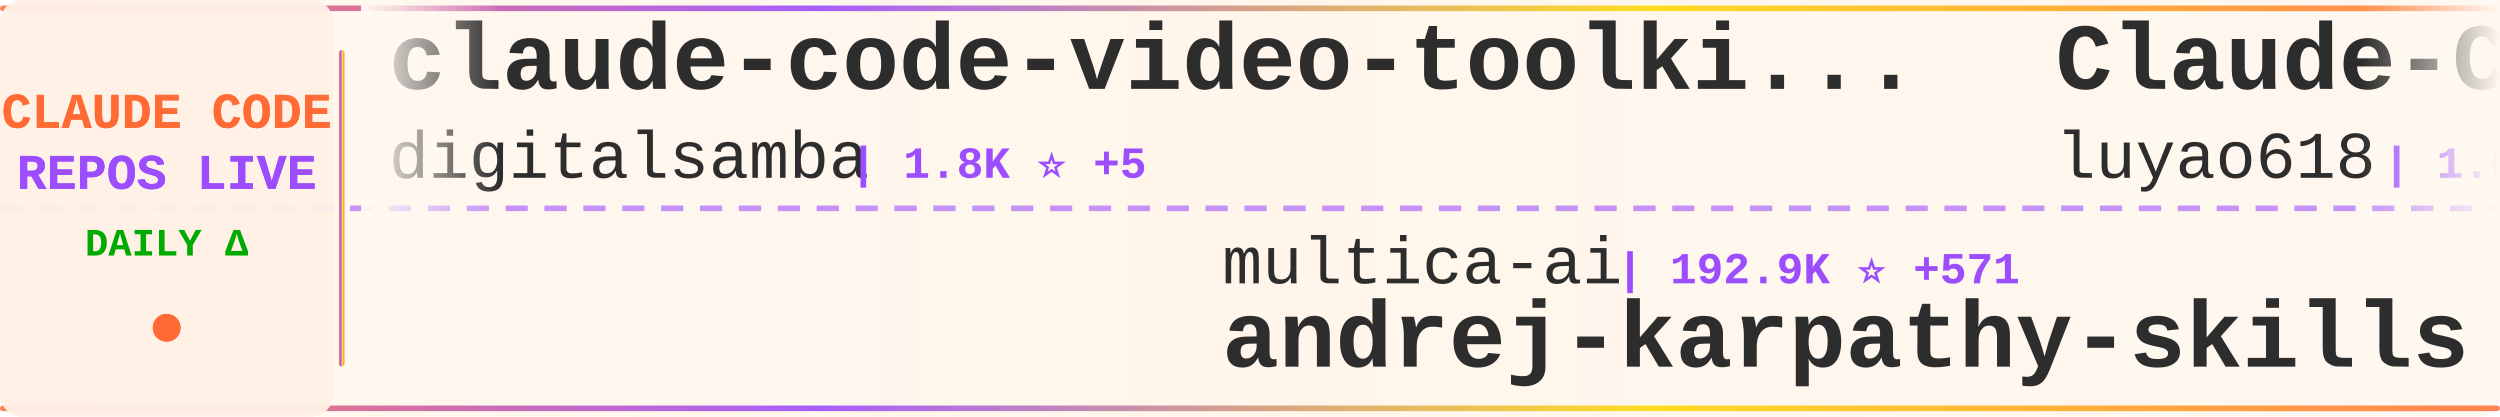
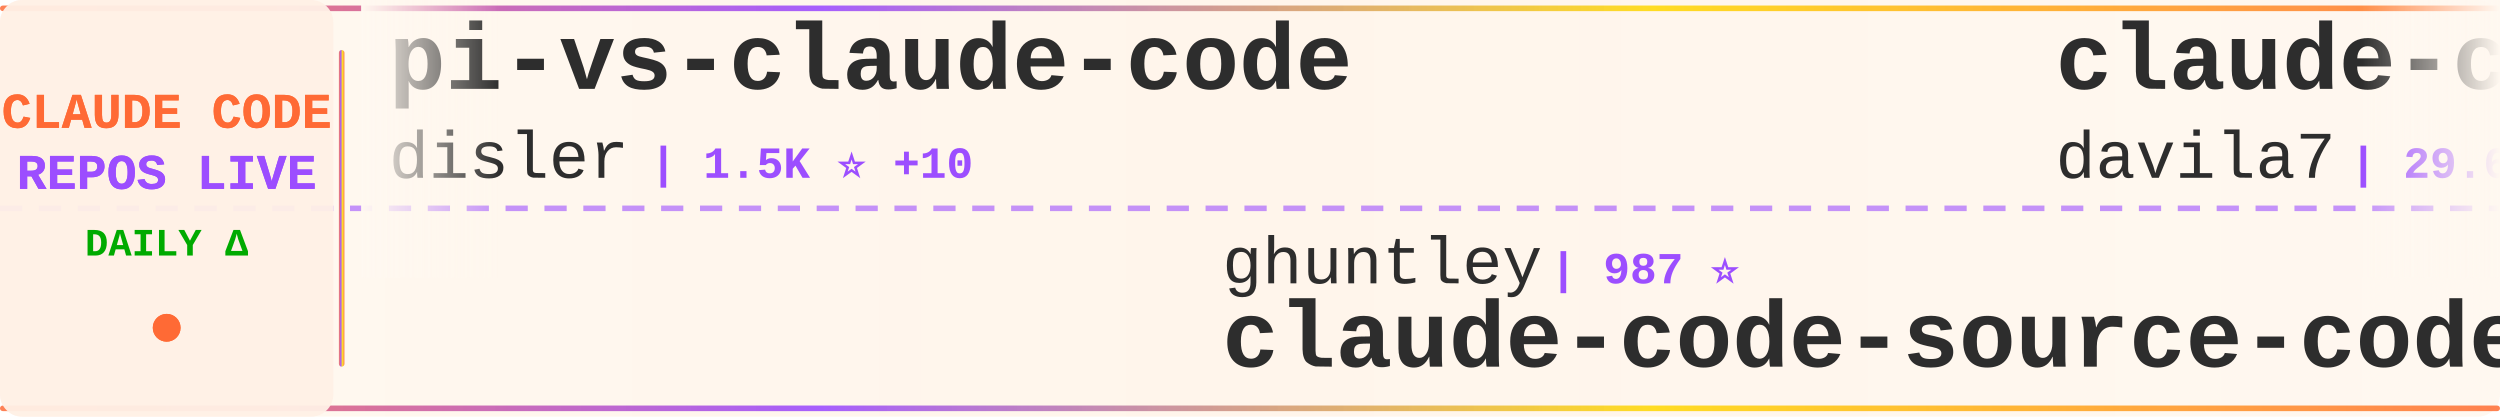
<svg xmlns="http://www.w3.org/2000/svg" width="900" height="150">
  <defs>
    <linearGradient id="tickerBg" x1="0%" y1="0%" x2="100%" y2="0%">
      <stop offset="0%" style="stop-color:#fff8f0;stop-opacity:0.98" />
      <stop offset="50%" style="stop-color:#fff5eb;stop-opacity:1" />
      <stop offset="100%" style="stop-color:#fff8f0;stop-opacity:0.98" />
    </linearGradient>
    <linearGradient id="borderGrad" x1="0%" y1="0%" x2="100%" y2="0%">
      <stop offset="0%" style="stop-color:#FF6B35;stop-opacity:0.85">
        <animate attributeName="stop-opacity" values="0.85;1;0.85" dur="2s" repeatCount="indefinite" />
      </stop>
      <stop offset="33%" style="stop-color:#9C4EFF;stop-opacity:0.9">
        <animate attributeName="stop-opacity" values="0.9;1;0.9" dur="2.2s" repeatCount="indefinite" />
      </stop>
      <stop offset="66%" style="stop-color:#FFD700;stop-opacity:0.85">
        <animate attributeName="stop-opacity" values="0.85;1;0.85" dur="1.8s" repeatCount="indefinite" />
      </stop>
      <stop offset="100%" style="stop-color:#FF6B35;stop-opacity:0.85">
        <animate attributeName="stop-opacity" values="0.85;1;0.85" dur="2s" repeatCount="indefinite" />
      </stop>
    </linearGradient>
    <filter id="textGlow">
      <feGaussianBlur stdDeviation="0.15" result="coloredBlur" />
      <feMerge>
        <feMergeNode in="coloredBlur" />
        <feMergeNode in="SourceGraphic" />
      </feMerge>
    </filter>
    <filter id="metricGlow">
      <feGaussianBlur stdDeviation="0.2" result="coloredBlur" />
      <feMerge>
        <feMergeNode in="coloredBlur" />
        <feMergeNode in="SourceGraphic" />
      </feMerge>
    </filter>
    <linearGradient id="leftFade" x1="0%" y1="0%" x2="100%" y2="0%">
      <stop offset="0%" style="stop-color:#fff8f0;stop-opacity:1" />
      <stop offset="100%" style="stop-color:#fff8f0;stop-opacity:0" />
    </linearGradient>
    <linearGradient id="rightFade" x1="0%" y1="0%" x2="100%" y2="0%">
      <stop offset="0%" style="stop-color:#fff8f0;stop-opacity:0" />
      <stop offset="100%" style="stop-color:#fff8f0;stop-opacity:1" />
    </linearGradient>
  </defs>
  <rect width="900" height="150" fill="url(#tickerBg)" rx="8" />
  <rect x="0" y="2" width="900" height="2" fill="url(#borderGrad)" rx="1" />
  <rect x="0" y="146" width="900" height="2" fill="url(#borderGrad)" rx="1" />
  <line x1="0" y1="75" x2="900" y2="75" stroke="#9C4EFF" stroke-width="2" stroke-dasharray="8 6" opacity="0.6" />
  <rect x="0" y="0" width="120" height="150" fill="#fff0e6" opacity="0.95" rx="8" />
  <text x="60" y="46" font-family="'Courier New', monospace" font-size="18" font-weight="bold" fill="#FF6B35" text-anchor="middle" filter="url(#textGlow)">
    CLAUDE CODE
  </text>
  <text x="60" y="68" font-family="'Courier New', monospace" font-size="18" font-weight="bold" fill="#9C4EFF" text-anchor="middle" filter="url(#textGlow)">
    REPOS LIVE
  </text>
  <text x="60" y="92" font-family="'Courier New', monospace" font-size="14" font-weight="bold" fill="#00aa00" text-anchor="middle">
    DAILY Δ
  </text>
  <circle cx="60" cy="118" r="5" fill="#FF6B35" filter="url(#metricGlow)">
    <animate attributeName="r" values="4;6;4" dur="1.5s" repeatCount="indefinite" />
    <animate attributeName="opacity" values="0.6;1;0.6" dur="1.5s" repeatCount="indefinite" />
  </circle>
  <rect x="122" y="18" width="2" height="114" fill="url(#borderGrad)" rx="1" />
  <clipPath id="tickerClip">
    <rect x="130" y="0" width="770" height="150" />
  </clipPath>
  <g clip-path="url(#tickerClip)">
    <g id="tickerItems">
      <animateTransform attributeName="transform" attributeType="XML" type="translate" from="0 0" to="-3000 0" dur="54s" repeatCount="indefinite" />
      <g transform="translate(0, 0)">
-         <text x="140" y="32" font-family="'Courier New', monospace" font-size="34" font-weight="bold" fill="#2d2d2d">claude-code-video-toolki...</text>
-         <text x="140" y="64" font-family="'Courier New', monospace" font-size="24" font-weight="normal" fill="#2d2d2d" opacity="1.0">digitalsamba</text>
-         <text x="306" y="64" font-family="'Courier New', monospace" font-size="16" font-weight="bold" fill="#9C4EFF"> | 1.8K ⭐ +5</text>
+         <text x="140" y="32" font-family="'Courier New', monospace" font-size="34" font-weight="bold" fill="#2d2d2d">pi-vs-claude-code</text>
+         <text x="140" y="64" font-family="'Courier New', monospace" font-size="24" font-weight="normal" fill="#2d2d2d" opacity="1.0">disler</text>
+         <text x="234" y="64" font-family="'Courier New', monospace" font-size="16" font-weight="bold" fill="#9C4EFF"> | 1.5K ⭐ +10</text>
      </g>
      <g transform="translate(300, 0)">
-         <text x="140" y="102" font-family="'Courier New', monospace" font-size="24" font-weight="normal" fill="#2d2d2d" opacity="1.0">multica-ai</text>
-         <text x="282" y="102" font-family="'Courier New', monospace" font-size="16" font-weight="bold" fill="#9C4EFF"> | 192.9K ⭐ +571</text>
-         <text x="140" y="132" font-family="'Courier New', monospace" font-size="34" font-weight="bold" fill="#2d2d2d">andrej-karpathy-skills</text>
+         <text x="140" y="102" font-family="'Courier New', monospace" font-size="24" font-weight="normal" fill="#2d2d2d" opacity="1.0">ghuntley</text>
+         <text x="258" y="102" font-family="'Courier New', monospace" font-size="16" font-weight="bold" fill="#9C4EFF"> | 987 ⭐</text>
+         <text x="140" y="132" font-family="'Courier New', monospace" font-size="34" font-weight="bold" fill="#2d2d2d">claude-code-source-code-...</text>
      </g>
      <g transform="translate(600, 0)">
-         <text x="140" y="32" font-family="'Courier New', monospace" font-size="34" font-weight="bold" fill="#2d2d2d">Claude-Code-Source-Study</text>
-         <text x="140" y="64" font-family="'Courier New', monospace" font-size="24" font-weight="normal" fill="#2d2d2d" opacity="1.0">luyao618</text>
-         <text x="258" y="64" font-family="'Courier New', monospace" font-size="16" font-weight="bold" fill="#9C4EFF"> | 1.6K ⭐ +3</text>
+         <text x="140" y="32" font-family="'Courier New', monospace" font-size="34" font-weight="bold" fill="#2d2d2d">claude-code-templates</text>
+         <text x="140" y="64" font-family="'Courier New', monospace" font-size="24" font-weight="normal" fill="#2d2d2d" opacity="1.0">davila7</text>
+         <text x="246" y="64" font-family="'Courier New', monospace" font-size="16" font-weight="bold" fill="#9C4EFF"> | 29.6K ⭐ +65</text>
      </g>
      <g transform="translate(900, 0)">
-         <text x="140" y="102" font-family="'Courier New', monospace" font-size="24" font-weight="normal" fill="#2d2d2d" opacity="1.0">fazxes</text>
-         <text x="234" y="102" font-family="'Courier New', monospace" font-size="16" font-weight="bold" fill="#9C4EFF"> | 225 ⭐</text>
-         <text x="140" y="132" font-family="'Courier New', monospace" font-size="34" font-weight="bold" fill="#2d2d2d">Claude-code</text>
+         <text x="140" y="102" font-family="'Courier New', monospace" font-size="24" font-weight="normal" fill="#2d2d2d" opacity="1.0">ChrisWiles</text>
+         <text x="282" y="102" font-family="'Courier New', monospace" font-size="16" font-weight="bold" fill="#9C4EFF"> | 6.0K ⭐ +3</text>
+         <text x="140" y="132" font-family="'Courier New', monospace" font-size="34" font-weight="bold" fill="#2d2d2d">claude-code-showcase</text>
      </g>
      <g transform="translate(1200, 0)">
-         <text x="140" y="32" font-family="'Courier New', monospace" font-size="34" font-weight="bold" fill="#2d2d2d">claude-code-spec-workflo...</text>
-         <text x="140" y="64" font-family="'Courier New', monospace" font-size="24" font-weight="normal" fill="#2d2d2d" opacity="1.0">Pimzino</text>
-         <text x="246" y="64" font-family="'Courier New', monospace" font-size="16" font-weight="bold" fill="#9C4EFF"> | 3.8K ⭐ +1</text>
+         <text x="140" y="32" font-family="'Courier New', monospace" font-size="34" font-weight="bold" fill="#2d2d2d">claude-coder</text>
+         <text x="140" y="64" font-family="'Courier New', monospace" font-size="24" font-weight="normal" fill="#2d2d2d" opacity="1.0">kodu-ai</text>
+         <text x="246" y="64" font-family="'Courier New', monospace" font-size="16" font-weight="bold" fill="#9C4EFF"> | 5.3K ⭐ +2</text>
      </g>
      <g transform="translate(1500, 0)">
-         <text x="140" y="102" font-family="'Courier New', monospace" font-size="24" font-weight="normal" fill="#2d2d2d" opacity="1.0">https-deeplearning-ai</text>
-         <text x="414" y="102" font-family="'Courier New', monospace" font-size="16" font-weight="bold" fill="#9C4EFF"> | 533 ⭐</text>
-         <text x="140" y="132" font-family="'Courier New', monospace" font-size="34" font-weight="bold" fill="#2d2d2d">sc-claude-code-files</text>
+         <text x="140" y="102" font-family="'Courier New', monospace" font-size="24" font-weight="normal" fill="#2d2d2d" opacity="1.0">alirezarezvani</text>
+         <text x="330" y="102" font-family="'Courier New', monospace" font-size="16" font-weight="bold" fill="#9C4EFF"> | 22.7K ⭐ +85</text>
+         <text x="140" y="132" font-family="'Courier New', monospace" font-size="34" font-weight="bold" fill="#2d2d2d">claude-skills</text>
      </g>
      <g transform="translate(1800, 0)">
-         <text x="140" y="32" font-family="'Courier New', monospace" font-size="34" font-weight="bold" fill="#2d2d2d">claude-code-book</text>
-         <text x="140" y="64" font-family="'Courier New', monospace" font-size="24" font-weight="normal" fill="#2d2d2d" opacity="1.0">lintsinghua</text>
-         <text x="294" y="64" font-family="'Courier New', monospace" font-size="16" font-weight="bold" fill="#9C4EFF"> | 3.9K ⭐ +8</text>
+         <text x="140" y="32" font-family="'Courier New', monospace" font-size="34" font-weight="bold" fill="#2d2d2d">claude-code-source-build</text>
+         <text x="140" y="64" font-family="'Courier New', monospace" font-size="24" font-weight="normal" fill="#2d2d2d" opacity="1.0">andrew-kramer-inno</text>
+         <text x="378" y="64" font-family="'Courier New', monospace" font-size="16" font-weight="bold" fill="#9C4EFF"> | 595 ⭐</text>
      </g>
      <g transform="translate(2100, 0)">
-         <text x="140" y="102" font-family="'Courier New', monospace" font-size="24" font-weight="normal" fill="#2d2d2d" opacity="1.0">777genius</text>
-         <text x="270" y="102" font-family="'Courier New', monospace" font-size="16" font-weight="bold" fill="#9C4EFF"> | 919 ⭐</text>
-         <text x="140" y="132" font-family="'Courier New', monospace" font-size="34" font-weight="bold" fill="#2d2d2d">claude-code-source-code</text>
+         <text x="140" y="102" font-family="'Courier New', monospace" font-size="24" font-weight="normal" fill="#2d2d2d" opacity="1.0">luyao618</text>
+         <text x="258" y="102" font-family="'Courier New', monospace" font-size="16" font-weight="bold" fill="#9C4EFF"> | 1.6K ⭐ +3</text>
+         <text x="140" y="132" font-family="'Courier New', monospace" font-size="34" font-weight="bold" fill="#2d2d2d">Claude-Code-Source-Study</text>
      </g>
      <g transform="translate(2400, 0)">
-         <text x="140" y="32" font-family="'Courier New', monospace" font-size="34" font-weight="bold" fill="#2d2d2d">Open-ClaudeCode</text>
-         <text x="140" y="64" font-family="'Courier New', monospace" font-size="24" font-weight="normal" fill="#2d2d2d" opacity="1.0">LING71671</text>
-         <text x="270" y="64" font-family="'Courier New', monospace" font-size="16" font-weight="bold" fill="#9C4EFF"> | 918 ⭐</text>
+         <text x="140" y="32" font-family="'Courier New', monospace" font-size="34" font-weight="bold" fill="#2d2d2d">claude-code-rev</text>
+         <text x="140" y="64" font-family="'Courier New', monospace" font-size="24" font-weight="normal" fill="#2d2d2d" opacity="1.0">oboard</text>
+         <text x="234" y="64" font-family="'Courier New', monospace" font-size="16" font-weight="bold" fill="#9C4EFF"> | 3.3K ⭐ +1</text>
      </g>
      <g transform="translate(2700, 0)">
-         <text x="140" y="102" font-family="'Courier New', monospace" font-size="24" font-weight="normal" fill="#2d2d2d" opacity="1.0">Maciek-roboblog</text>
-         <text x="342" y="102" font-family="'Courier New', monospace" font-size="16" font-weight="bold" fill="#9C4EFF"> | 8.5K ⭐ +6</text>
-         <text x="140" y="132" font-family="'Courier New', monospace" font-size="34" font-weight="bold" fill="#2d2d2d">Claude-Code-Usage-Monito...</text>
+         <text x="140" y="102" font-family="'Courier New', monospace" font-size="24" font-weight="normal" fill="#2d2d2d" opacity="1.0">xu-xiang</text>
+         <text x="258" y="102" font-family="'Courier New', monospace" font-size="16" font-weight="bold" fill="#9C4EFF"> | 1.7K ⭐ +5</text>
+         <text x="140" y="132" font-family="'Courier New', monospace" font-size="34" font-weight="bold" fill="#2d2d2d">everything-claude-code-z...</text>
      </g>
      <g transform="translate(3000, 0)">
-         <text x="140" y="32" font-family="'Courier New', monospace" font-size="34" font-weight="bold" fill="#2d2d2d">claude-code-video-toolki...</text>
-         <text x="140" y="64" font-family="'Courier New', monospace" font-size="24" font-weight="normal" fill="#2d2d2d" opacity="1.0">digitalsamba</text>
-         <text x="306" y="64" font-family="'Courier New', monospace" font-size="16" font-weight="bold" fill="#9C4EFF"> | 1.8K ⭐ +5</text>
+         <text x="140" y="32" font-family="'Courier New', monospace" font-size="34" font-weight="bold" fill="#2d2d2d">pi-vs-claude-code</text>
+         <text x="140" y="64" font-family="'Courier New', monospace" font-size="24" font-weight="normal" fill="#2d2d2d" opacity="1.0">disler</text>
+         <text x="234" y="64" font-family="'Courier New', monospace" font-size="16" font-weight="bold" fill="#9C4EFF"> | 1.5K ⭐ +10</text>
      </g>
      <g transform="translate(3300, 0)">
-         <text x="140" y="102" font-family="'Courier New', monospace" font-size="24" font-weight="normal" fill="#2d2d2d" opacity="1.0">multica-ai</text>
-         <text x="282" y="102" font-family="'Courier New', monospace" font-size="16" font-weight="bold" fill="#9C4EFF"> | 192.9K ⭐ +571</text>
-         <text x="140" y="132" font-family="'Courier New', monospace" font-size="34" font-weight="bold" fill="#2d2d2d">andrej-karpathy-skills</text>
+         <text x="140" y="102" font-family="'Courier New', monospace" font-size="24" font-weight="normal" fill="#2d2d2d" opacity="1.0">ghuntley</text>
+         <text x="258" y="102" font-family="'Courier New', monospace" font-size="16" font-weight="bold" fill="#9C4EFF"> | 987 ⭐</text>
+         <text x="140" y="132" font-family="'Courier New', monospace" font-size="34" font-weight="bold" fill="#2d2d2d">claude-code-source-code-...</text>
      </g>
      <g transform="translate(3600, 0)">
-         <text x="140" y="32" font-family="'Courier New', monospace" font-size="34" font-weight="bold" fill="#2d2d2d">Claude-Code-Source-Study</text>
-         <text x="140" y="64" font-family="'Courier New', monospace" font-size="24" font-weight="normal" fill="#2d2d2d" opacity="1.0">luyao618</text>
-         <text x="258" y="64" font-family="'Courier New', monospace" font-size="16" font-weight="bold" fill="#9C4EFF"> | 1.6K ⭐ +3</text>
+         <text x="140" y="32" font-family="'Courier New', monospace" font-size="34" font-weight="bold" fill="#2d2d2d">claude-code-templates</text>
+         <text x="140" y="64" font-family="'Courier New', monospace" font-size="24" font-weight="normal" fill="#2d2d2d" opacity="1.0">davila7</text>
+         <text x="246" y="64" font-family="'Courier New', monospace" font-size="16" font-weight="bold" fill="#9C4EFF"> | 29.6K ⭐ +65</text>
      </g>
      <g transform="translate(3900, 0)">
-         <text x="140" y="102" font-family="'Courier New', monospace" font-size="24" font-weight="normal" fill="#2d2d2d" opacity="1.0">fazxes</text>
-         <text x="234" y="102" font-family="'Courier New', monospace" font-size="16" font-weight="bold" fill="#9C4EFF"> | 225 ⭐</text>
-         <text x="140" y="132" font-family="'Courier New', monospace" font-size="34" font-weight="bold" fill="#2d2d2d">Claude-code</text>
+         <text x="140" y="102" font-family="'Courier New', monospace" font-size="24" font-weight="normal" fill="#2d2d2d" opacity="1.0">ChrisWiles</text>
+         <text x="282" y="102" font-family="'Courier New', monospace" font-size="16" font-weight="bold" fill="#9C4EFF"> | 6.0K ⭐ +3</text>
+         <text x="140" y="132" font-family="'Courier New', monospace" font-size="34" font-weight="bold" fill="#2d2d2d">claude-code-showcase</text>
      </g>
    </g>
  </g>
  <rect x="130" y="0" width="50" height="100" fill="url(#leftFade)" />
  <rect x="850" y="0" width="50" height="100" fill="url(#rightFade)" />
</svg>
